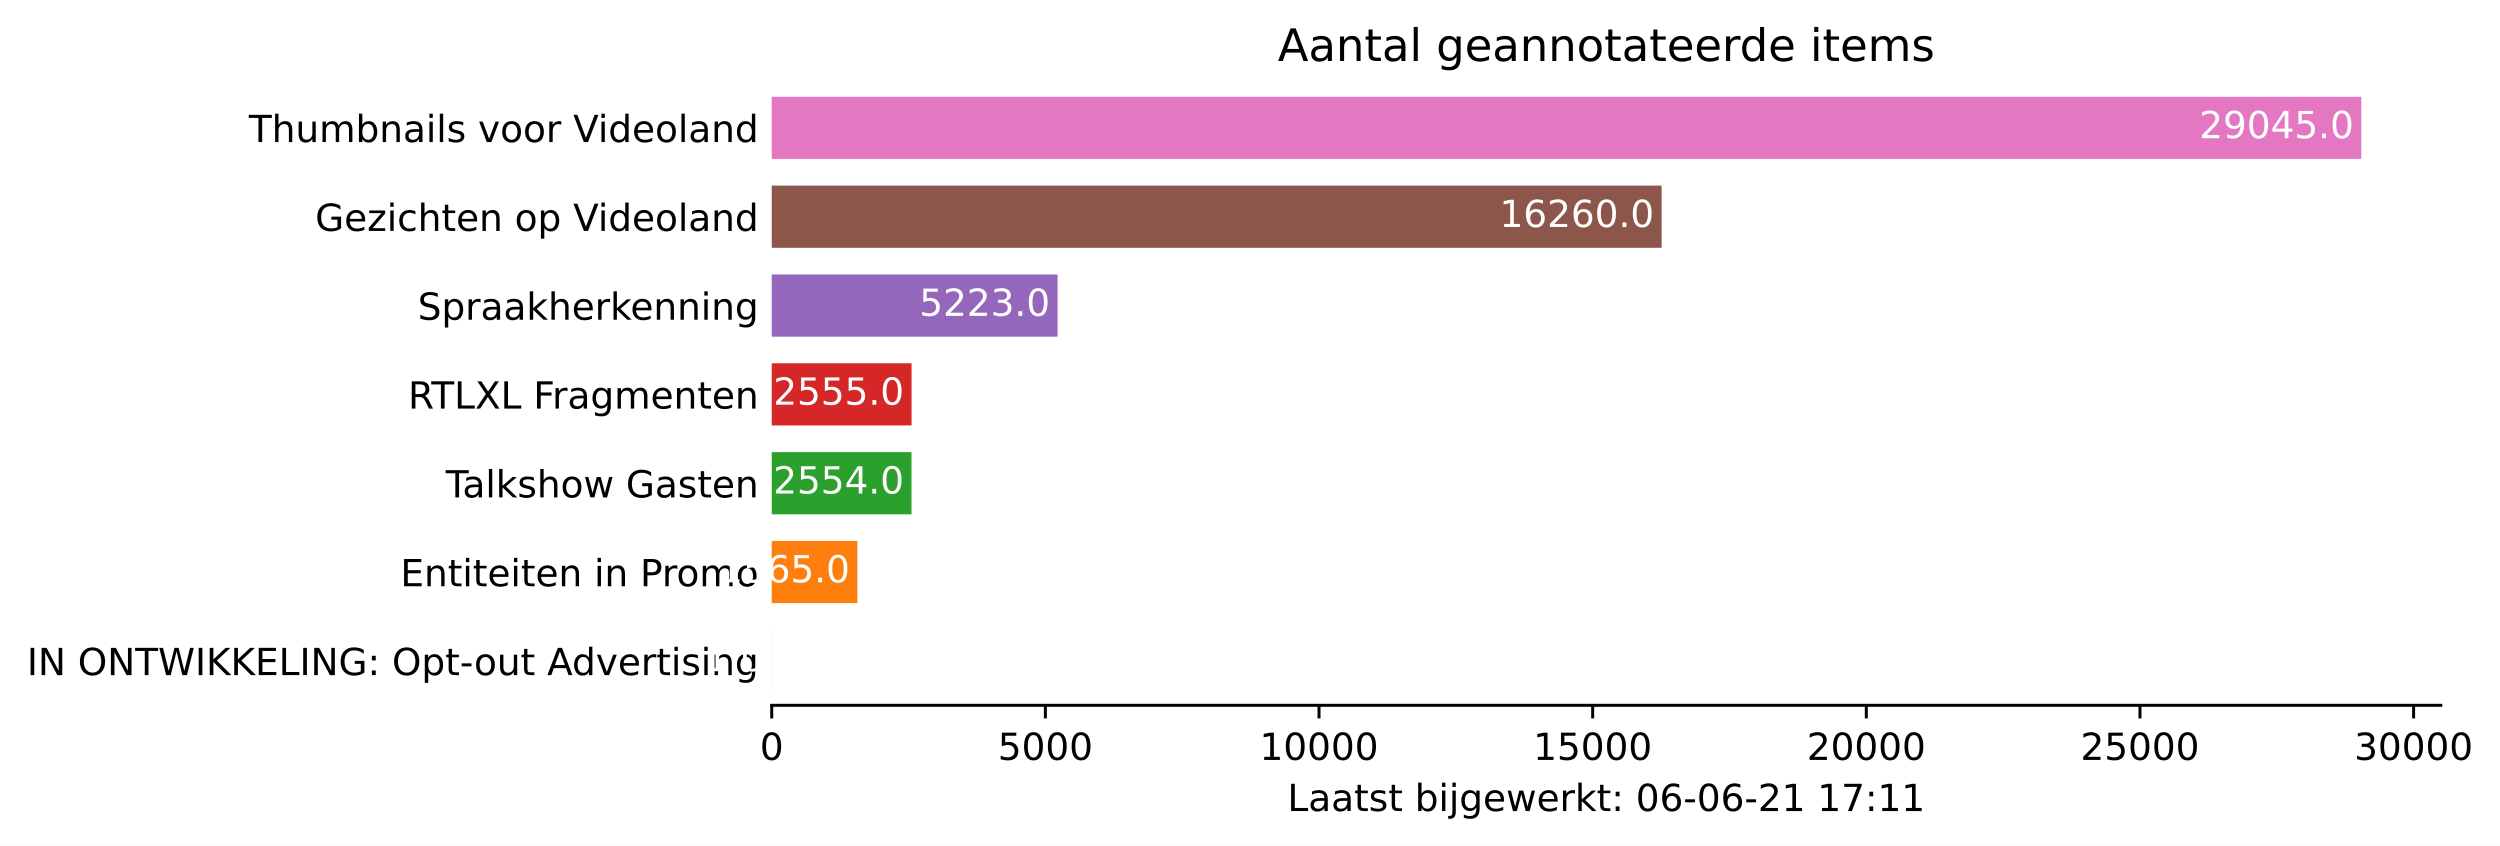
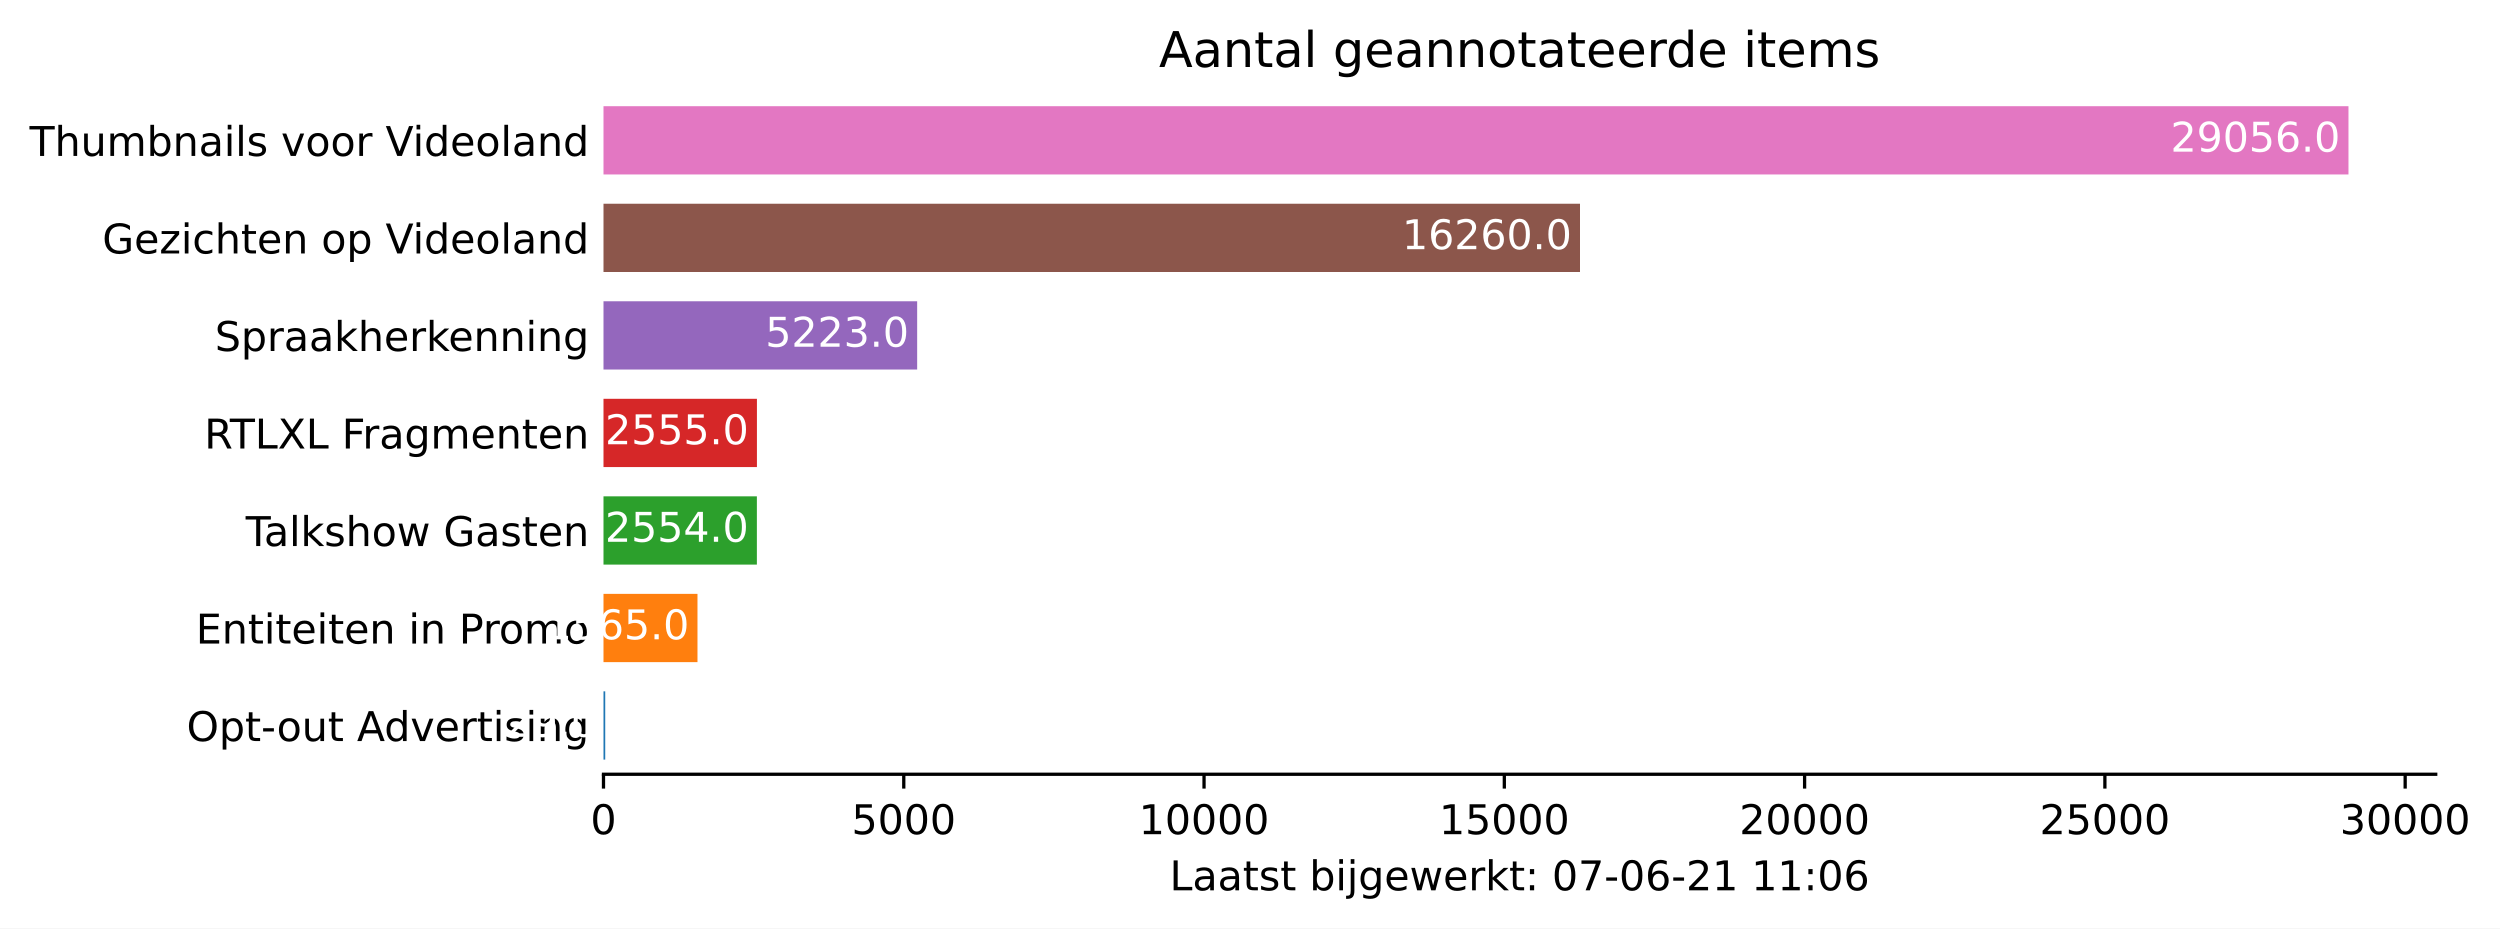
- <svg xmlns="http://www.w3.org/2000/svg" xmlns:xlink="http://www.w3.org/1999/xlink" height="226.194pt" version="1.1" viewBox="0 0 668.628 226.194" width="668.628pt">
+ <svg xmlns="http://www.w3.org/2000/svg" xmlns:xlink="http://www.w3.org/1999/xlink" height="226.194pt" version="1.1" viewBox="0 0 609.094 226.194" width="609.094pt">
  <defs>
    <style type="text/css">*{stroke-linecap:butt;stroke-linejoin:round;}</style>
  </defs>
  <g id="figure_1">
    <g id="patch_1">
-       <path d="M 0 226.194  L 668.628 226.194  L 668.628 0  L 0 0  z " style="fill:#ffffff;" />
+       <path d="M 0 226.194  L 609.094 226.194  L 609.094 0  L 0 0  z " style="fill:#ffffff;" />
    </g>
    <g id="axes_1">
      <g id="patch_2">
-         <path d="M 206.4 188.638  L 652.8 188.638  L 652.8 22.318  L 206.4 22.318  z " style="fill:#ffffff;" />
+         <path d="M 147.033 188.638  L 593.433 188.638  L 593.433 22.318  L 147.033 22.318  z " style="fill:#ffffff;" />
      </g>
      <g id="patch_3">
-         <path clip-path="url(#p4543cfe277)" d="M 206.4 185.074  L 206.415 185.074  L 206.415 168.442  L 206.4 168.442  z " style="fill:#1f77b4;" />
+         <path clip-path="url(#p9706d9faa0)" d="M 147.033 185.074  L 147.457 185.074  L 147.457 168.442  L 147.033 168.442  z " style="fill:#1f77b4;" />
      </g>
      <g id="patch_4">
-         <path clip-path="url(#p4543cfe277)" d="M 206.4 161.314  L 229.308 161.314  L 229.308 144.682  L 206.4 144.682  z " style="fill:#ff7f0e;" />
+         <path clip-path="url(#p9706d9faa0)" d="M 147.033 161.314  L 169.932 161.314  L 169.932 144.682  L 147.033 144.682  z " style="fill:#ff7f0e;" />
      </g>
      <g id="patch_5">
-         <path clip-path="url(#p4543cfe277)" d="M 206.4 137.554  L 243.784 137.554  L 243.784 120.922  L 206.4 120.922  z " style="fill:#2ca02c;" />
+         <path clip-path="url(#p9706d9faa0)" d="M 147.033 137.554  L 184.403 137.554  L 184.403 120.922  L 147.033 120.922  z " style="fill:#2ca02c;" />
      </g>
      <g id="patch_6">
-         <path clip-path="url(#p4543cfe277)" d="M 206.4 113.794  L 243.799 113.794  L 243.799 97.162  L 206.4 97.162  z " style="fill:#d62728;" />
+         <path clip-path="url(#p9706d9faa0)" d="M 147.033 113.794  L 184.417 113.794  L 184.417 97.162  L 147.033 97.162  z " style="fill:#d62728;" />
      </g>
      <g id="patch_7">
-         <path clip-path="url(#p4543cfe277)" d="M 206.4 90.034  L 282.851 90.034  L 282.851 73.402  L 206.4 73.402  z " style="fill:#9467bd;" />
+         <path clip-path="url(#p9706d9faa0)" d="M 147.033 90.034  L 223.455 90.034  L 223.455 73.402  L 147.033 73.402  z " style="fill:#9467bd;" />
      </g>
      <g id="patch_8">
-         <path clip-path="url(#p4543cfe277)" d="M 206.4 66.274  L 444.404 66.274  L 444.404 49.642  L 206.4 49.642  z " style="fill:#8c564b;" />
+         <path clip-path="url(#p9706d9faa0)" d="M 147.033 66.274  L 384.947 66.274  L 384.947 49.642  L 147.033 49.642  z " style="fill:#8c564b;" />
      </g>
      <g id="patch_9">
-         <path clip-path="url(#p4543cfe277)" d="M 206.4 42.514  L 631.543 42.514  L 631.543 25.882  L 206.4 25.882  z " style="fill:#e377c2;" />
+         <path clip-path="url(#p9706d9faa0)" d="M 147.033 42.514  L 572.176 42.514  L 572.176 25.882  L 147.033 25.882  z " style="fill:#e377c2;" />
      </g>
      <g id="matplotlib.axis_1">
        <g id="xtick_1">
          <g id="line2d_1">
            <defs>
-               <path d="M 0 0  L 0 3.5  " id="mce215f481d" style="stroke:#000000;stroke-width:0.8;" />
+               <path d="M 0 0  L 0 3.5  " id="m88184ded75" style="stroke:#000000;stroke-width:0.8;" />
            </defs>
            <g>
-               <use style="stroke:#000000;stroke-width:0.8;" x="206.4" xlink:href="#mce215f481d" y="188.638" />
+               <use style="stroke:#000000;stroke-width:0.8;" x="147.033" xlink:href="#m88184ded75" y="188.638" />
            </g>
          </g>
          <g id="text_1">
-             <g transform="translate(203.2188 203.2366)scale(0.1 -0.1)">
+             <g transform="translate(143.8516 203.2366)scale(0.1 -0.1)">
              <defs>
                <path d="M 2034 4250  Q 1547 4250 1301 3770  Q 1056 3291 1056 2328  Q 1056 1369 1301 889  Q 1547 409 2034 409  Q 2525 409 2770 889  Q 3016 1369 3016 2328  Q 3016 3291 2770 3770  Q 2525 4250 2034 4250  z M 2034 4750  Q 2819 4750 3233 4129  Q 3647 3509 3647 2328  Q 3647 1150 3233 529  Q 2819 -91 2034 -91  Q 1250 -91 836 529  Q 422 1150 422 2328  Q 422 3509 836 4129  Q 1250 4750 2034 4750  z " id="DejaVuSans-30" transform="scale(0.015625)" />
              </defs>
              <use xlink:href="#DejaVuSans-30" />
            </g>
          </g>
        </g>
        <g id="xtick_2">
          <g id="line2d_2">
            <g>
-               <use style="stroke:#000000;stroke-width:0.8;" x="279.587" xlink:href="#mce215f481d" y="188.638" />
+               <use style="stroke:#000000;stroke-width:0.8;" x="220.192" xlink:href="#m88184ded75" y="188.638" />
            </g>
          </g>
          <g id="text_2">
-             <g transform="translate(266.8619 203.2366)scale(0.1 -0.1)">
+             <g transform="translate(207.467 203.2366)scale(0.1 -0.1)">
              <defs>
                <path d="M 691 4666  L 3169 4666  L 3169 4134  L 1269 4134  L 1269 2991  Q 1406 3038 1543 3061  Q 1681 3084 1819 3084  Q 2600 3084 3056 2656  Q 3513 2228 3513 1497  Q 3513 744 3044 326  Q 2575 -91 1722 -91  Q 1428 -91 1123 -41  Q 819 9 494 109  L 494 744  Q 775 591 1075 516  Q 1375 441 1709 441  Q 2250 441 2565 725  Q 2881 1009 2881 1497  Q 2881 1984 2565 2268  Q 2250 2553 1709 2553  Q 1456 2553 1204 2497  Q 953 2441 691 2322  L 691 4666  z " id="DejaVuSans-35" transform="scale(0.015625)" />
              </defs>
              <use xlink:href="#DejaVuSans-35" />
              <use x="63.623" xlink:href="#DejaVuSans-30" />
              <use x="127.246" xlink:href="#DejaVuSans-30" />
              <use x="190.869" xlink:href="#DejaVuSans-30" />
            </g>
          </g>
        </g>
        <g id="xtick_3">
          <g id="line2d_3">
            <g>
-               <use style="stroke:#000000;stroke-width:0.8;" x="352.774" xlink:href="#mce215f481d" y="188.638" />
+               <use style="stroke:#000000;stroke-width:0.8;" x="293.351" xlink:href="#m88184ded75" y="188.638" />
            </g>
          </g>
          <g id="text_3">
-             <g transform="translate(336.8676 203.2366)scale(0.1 -0.1)">
+             <g transform="translate(277.445 203.2366)scale(0.1 -0.1)">
              <defs>
                <path d="M 794 531  L 1825 531  L 1825 4091  L 703 3866  L 703 4441  L 1819 4666  L 2450 4666  L 2450 531  L 3481 531  L 3481 0  L 794 0  L 794 531  z " id="DejaVuSans-31" transform="scale(0.015625)" />
              </defs>
              <use xlink:href="#DejaVuSans-31" />
              <use x="63.623" xlink:href="#DejaVuSans-30" />
              <use x="127.246" xlink:href="#DejaVuSans-30" />
              <use x="190.869" xlink:href="#DejaVuSans-30" />
              <use x="254.492" xlink:href="#DejaVuSans-30" />
            </g>
          </g>
        </g>
        <g id="xtick_4">
          <g id="line2d_4">
            <g>
-               <use style="stroke:#000000;stroke-width:0.8;" x="425.961" xlink:href="#mce215f481d" y="188.638" />
+               <use style="stroke:#000000;stroke-width:0.8;" x="366.51" xlink:href="#m88184ded75" y="188.638" />
            </g>
          </g>
          <g id="text_4">
-             <g transform="translate(410.0545 203.2366)scale(0.1 -0.1)">
+             <g transform="translate(350.6042 203.2366)scale(0.1 -0.1)">
              <use xlink:href="#DejaVuSans-31" />
              <use x="63.623" xlink:href="#DejaVuSans-35" />
              <use x="127.246" xlink:href="#DejaVuSans-30" />
              <use x="190.869" xlink:href="#DejaVuSans-30" />
              <use x="254.492" xlink:href="#DejaVuSans-30" />
            </g>
          </g>
        </g>
        <g id="xtick_5">
          <g id="line2d_5">
            <g>
-               <use style="stroke:#000000;stroke-width:0.8;" x="499.148" xlink:href="#mce215f481d" y="188.638" />
+               <use style="stroke:#000000;stroke-width:0.8;" x="439.67" xlink:href="#m88184ded75" y="188.638" />
            </g>
          </g>
          <g id="text_5">
-             <g transform="translate(483.2415 203.2366)scale(0.1 -0.1)">
+             <g transform="translate(423.7634 203.2366)scale(0.1 -0.1)">
              <defs>
                <path d="M 1228 531  L 3431 531  L 3431 0  L 469 0  L 469 531  Q 828 903 1448 1529  Q 2069 2156 2228 2338  Q 2531 2678 2651 2914  Q 2772 3150 2772 3378  Q 2772 3750 2511 3984  Q 2250 4219 1831 4219  Q 1534 4219 1204 4116  Q 875 4013 500 3803  L 500 4441  Q 881 4594 1212 4672  Q 1544 4750 1819 4750  Q 2544 4750 2975 4387  Q 3406 4025 3406 3419  Q 3406 3131 3298 2873  Q 3191 2616 2906 2266  Q 2828 2175 2409 1742  Q 1991 1309 1228 531  z " id="DejaVuSans-32" transform="scale(0.015625)" />
              </defs>
              <use xlink:href="#DejaVuSans-32" />
              <use x="63.623" xlink:href="#DejaVuSans-30" />
              <use x="127.246" xlink:href="#DejaVuSans-30" />
              <use x="190.869" xlink:href="#DejaVuSans-30" />
              <use x="254.492" xlink:href="#DejaVuSans-30" />
            </g>
          </g>
        </g>
        <g id="xtick_6">
          <g id="line2d_6">
            <g>
-               <use style="stroke:#000000;stroke-width:0.8;" x="572.335" xlink:href="#mce215f481d" y="188.638" />
+               <use style="stroke:#000000;stroke-width:0.8;" x="512.829" xlink:href="#m88184ded75" y="188.638" />
            </g>
          </g>
          <g id="text_6">
-             <g transform="translate(556.4284 203.2366)scale(0.1 -0.1)">
+             <g transform="translate(496.9227 203.2366)scale(0.1 -0.1)">
              <use xlink:href="#DejaVuSans-32" />
              <use x="63.623" xlink:href="#DejaVuSans-35" />
              <use x="127.246" xlink:href="#DejaVuSans-30" />
              <use x="190.869" xlink:href="#DejaVuSans-30" />
              <use x="254.492" xlink:href="#DejaVuSans-30" />
            </g>
          </g>
        </g>
        <g id="xtick_7">
          <g id="line2d_7">
            <g>
-               <use style="stroke:#000000;stroke-width:0.8;" x="645.522" xlink:href="#mce215f481d" y="188.638" />
+               <use style="stroke:#000000;stroke-width:0.8;" x="585.988" xlink:href="#m88184ded75" y="188.638" />
            </g>
          </g>
          <g id="text_7">
-             <g transform="translate(629.6153 203.2366)scale(0.1 -0.1)">
+             <g transform="translate(570.0819 203.2366)scale(0.1 -0.1)">
              <defs>
                <path d="M 2597 2516  Q 3050 2419 3304 2112  Q 3559 1806 3559 1356  Q 3559 666 3084 287  Q 2609 -91 1734 -91  Q 1441 -91 1130 -33  Q 819 25 488 141  L 488 750  Q 750 597 1062 519  Q 1375 441 1716 441  Q 2309 441 2620 675  Q 2931 909 2931 1356  Q 2931 1769 2642 2001  Q 2353 2234 1838 2234  L 1294 2234  L 1294 2753  L 1863 2753  Q 2328 2753 2575 2939  Q 2822 3125 2822 3475  Q 2822 3834 2567 4026  Q 2313 4219 1838 4219  Q 1578 4219 1281 4162  Q 984 4106 628 3988  L 628 4550  Q 988 4650 1302 4700  Q 1616 4750 1894 4750  Q 2613 4750 3031 4423  Q 3450 4097 3450 3541  Q 3450 3153 3228 2886  Q 3006 2619 2597 2516  z " id="DejaVuSans-33" transform="scale(0.015625)" />
              </defs>
              <use xlink:href="#DejaVuSans-33" />
              <use x="63.623" xlink:href="#DejaVuSans-30" />
              <use x="127.246" xlink:href="#DejaVuSans-30" />
              <use x="190.869" xlink:href="#DejaVuSans-30" />
              <use x="254.492" xlink:href="#DejaVuSans-30" />
            </g>
          </g>
        </g>
        <g id="text_8">
-           <g transform="translate(344.325 216.9147)scale(0.1 -0.1)">
+           <g transform="translate(284.9578 216.9147)scale(0.1 -0.1)">
            <defs>
              <path d="M 628 4666  L 1259 4666  L 1259 531  L 3531 531  L 3531 0  L 628 0  L 628 4666  z " id="DejaVuSans-4c" transform="scale(0.015625)" />
              <path d="M 2194 1759  Q 1497 1759 1228 1600  Q 959 1441 959 1056  Q 959 750 1161 570  Q 1363 391 1709 391  Q 2188 391 2477 730  Q 2766 1069 2766 1631  L 2766 1759  L 2194 1759  z M 3341 1997  L 3341 0  L 2766 0  L 2766 531  Q 2569 213 2275 61  Q 1981 -91 1556 -91  Q 1019 -91 701 211  Q 384 513 384 1019  Q 384 1609 779 1909  Q 1175 2209 1959 2209  L 2766 2209  L 2766 2266  Q 2766 2663 2505 2880  Q 2244 3097 1772 3097  Q 1472 3097 1187 3025  Q 903 2953 641 2809  L 641 3341  Q 956 3463 1253 3523  Q 1550 3584 1831 3584  Q 2591 3584 2966 3190  Q 3341 2797 3341 1997  z " id="DejaVuSans-61" transform="scale(0.015625)" />
              <path d="M 1172 4494  L 1172 3500  L 2356 3500  L 2356 3053  L 1172 3053  L 1172 1153  Q 1172 725 1289 603  Q 1406 481 1766 481  L 2356 481  L 2356 0  L 1766 0  Q 1100 0 847 248  Q 594 497 594 1153  L 594 3053  L 172 3053  L 172 3500  L 594 3500  L 594 4494  L 1172 4494  z " id="DejaVuSans-74" transform="scale(0.015625)" />
              <path d="M 2834 3397  L 2834 2853  Q 2591 2978 2328 3040  Q 2066 3103 1784 3103  Q 1356 3103 1142 2972  Q 928 2841 928 2578  Q 928 2378 1081 2264  Q 1234 2150 1697 2047  L 1894 2003  Q 2506 1872 2764 1633  Q 3022 1394 3022 966  Q 3022 478 2636 193  Q 2250 -91 1575 -91  Q 1294 -91 989 -36  Q 684 19 347 128  L 347 722  Q 666 556 975 473  Q 1284 391 1588 391  Q 1994 391 2212 530  Q 2431 669 2431 922  Q 2431 1156 2273 1281  Q 2116 1406 1581 1522  L 1381 1569  Q 847 1681 609 1914  Q 372 2147 372 2553  Q 372 3047 722 3315  Q 1072 3584 1716 3584  Q 2034 3584 2315 3537  Q 2597 3491 2834 3397  z " id="DejaVuSans-73" transform="scale(0.015625)" />
              <path id="DejaVuSans-20" transform="scale(0.015625)" />
              <path d="M 3116 1747  Q 3116 2381 2855 2742  Q 2594 3103 2138 3103  Q 1681 3103 1420 2742  Q 1159 2381 1159 1747  Q 1159 1113 1420 752  Q 1681 391 2138 391  Q 2594 391 2855 752  Q 3116 1113 3116 1747  z M 1159 2969  Q 1341 3281 1617 3432  Q 1894 3584 2278 3584  Q 2916 3584 3314 3078  Q 3713 2572 3713 1747  Q 3713 922 3314 415  Q 2916 -91 2278 -91  Q 1894 -91 1617 61  Q 1341 213 1159 525  L 1159 0  L 581 0  L 581 4863  L 1159 4863  L 1159 2969  z " id="DejaVuSans-62" transform="scale(0.015625)" />
              <path d="M 603 3500  L 1178 3500  L 1178 0  L 603 0  L 603 3500  z M 603 4863  L 1178 4863  L 1178 4134  L 603 4134  L 603 4863  z " id="DejaVuSans-69" transform="scale(0.015625)" />
              <path d="M 603 3500  L 1178 3500  L 1178 -63  Q 1178 -731 923 -1031  Q 669 -1331 103 -1331  L -116 -1331  L -116 -844  L 38 -844  Q 366 -844 484 -692  Q 603 -541 603 -63  L 603 3500  z M 603 4863  L 1178 4863  L 1178 4134  L 603 4134  L 603 4863  z " id="DejaVuSans-6a" transform="scale(0.015625)" />
              <path d="M 2906 1791  Q 2906 2416 2648 2759  Q 2391 3103 1925 3103  Q 1463 3103 1205 2759  Q 947 2416 947 1791  Q 947 1169 1205 825  Q 1463 481 1925 481  Q 2391 481 2648 825  Q 2906 1169 2906 1791  z M 3481 434  Q 3481 -459 3084 -895  Q 2688 -1331 1869 -1331  Q 1566 -1331 1297 -1286  Q 1028 -1241 775 -1147  L 775 -588  Q 1028 -725 1275 -790  Q 1522 -856 1778 -856  Q 2344 -856 2625 -561  Q 2906 -266 2906 331  L 2906 616  Q 2728 306 2450 153  Q 2172 0 1784 0  Q 1141 0 747 490  Q 353 981 353 1791  Q 353 2603 747 3093  Q 1141 3584 1784 3584  Q 2172 3584 2450 3431  Q 2728 3278 2906 2969  L 2906 3500  L 3481 3500  L 3481 434  z " id="DejaVuSans-67" transform="scale(0.015625)" />
              <path d="M 3597 1894  L 3597 1613  L 953 1613  Q 991 1019 1311 708  Q 1631 397 2203 397  Q 2534 397 2845 478  Q 3156 559 3463 722  L 3463 178  Q 3153 47 2828 -22  Q 2503 -91 2169 -91  Q 1331 -91 842 396  Q 353 884 353 1716  Q 353 2575 817 3079  Q 1281 3584 2069 3584  Q 2775 3584 3186 3129  Q 3597 2675 3597 1894  z M 3022 2063  Q 3016 2534 2758 2815  Q 2500 3097 2075 3097  Q 1594 3097 1305 2825  Q 1016 2553 972 2059  L 3022 2063  z " id="DejaVuSans-65" transform="scale(0.015625)" />
              <path d="M 269 3500  L 844 3500  L 1563 769  L 2278 3500  L 2956 3500  L 3675 769  L 4391 3500  L 4966 3500  L 4050 0  L 3372 0  L 2619 2869  L 1863 0  L 1184 0  L 269 3500  z " id="DejaVuSans-77" transform="scale(0.015625)" />
              <path d="M 2631 2963  Q 2534 3019 2420 3045  Q 2306 3072 2169 3072  Q 1681 3072 1420 2755  Q 1159 2438 1159 1844  L 1159 0  L 581 0  L 581 3500  L 1159 3500  L 1159 2956  Q 1341 3275 1631 3429  Q 1922 3584 2338 3584  Q 2397 3584 2469 3576  Q 2541 3569 2628 3553  L 2631 2963  z " id="DejaVuSans-72" transform="scale(0.015625)" />
              <path d="M 581 4863  L 1159 4863  L 1159 1991  L 2875 3500  L 3609 3500  L 1753 1863  L 3688 0  L 2938 0  L 1159 1709  L 1159 0  L 581 0  L 581 4863  z " id="DejaVuSans-6b" transform="scale(0.015625)" />
              <path d="M 750 794  L 1409 794  L 1409 0  L 750 0  L 750 794  z M 750 3309  L 1409 3309  L 1409 2516  L 750 2516  L 750 3309  z " id="DejaVuSans-3a" transform="scale(0.015625)" />
+               <path d="M 525 4666  L 3525 4666  L 3525 4397  L 1831 0  L 1172 0  L 2766 4134  L 525 4134  L 525 4666  z " id="DejaVuSans-37" transform="scale(0.015625)" />
+               <path d="M 313 2009  L 1997 2009  L 1997 1497  L 313 1497  L 313 2009  z " id="DejaVuSans-2d" transform="scale(0.015625)" />
              <path d="M 2113 2584  Q 1688 2584 1439 2293  Q 1191 2003 1191 1497  Q 1191 994 1439 701  Q 1688 409 2113 409  Q 2538 409 2786 701  Q 3034 994 3034 1497  Q 3034 2003 2786 2293  Q 2538 2584 2113 2584  z M 3366 4563  L 3366 3988  Q 3128 4100 2886 4159  Q 2644 4219 2406 4219  Q 1781 4219 1451 3797  Q 1122 3375 1075 2522  Q 1259 2794 1537 2939  Q 1816 3084 2150 3084  Q 2853 3084 3261 2657  Q 3669 2231 3669 1497  Q 3669 778 3244 343  Q 2819 -91 2113 -91  Q 1303 -91 875 529  Q 447 1150 447 2328  Q 447 3434 972 4092  Q 1497 4750 2381 4750  Q 2619 4750 2861 4703  Q 3103 4656 3366 4563  z " id="DejaVuSans-36" transform="scale(0.015625)" />
-               <path d="M 313 2009  L 1997 2009  L 1997 1497  L 313 1497  L 313 2009  z " id="DejaVuSans-2d" transform="scale(0.015625)" />
-               <path d="M 525 4666  L 3525 4666  L 3525 4397  L 1831 0  L 1172 0  L 2766 4134  L 525 4134  L 525 4666  z " id="DejaVuSans-37" transform="scale(0.015625)" />
            </defs>
            <use xlink:href="#DejaVuSans-4c" />
            <use x="55.713" xlink:href="#DejaVuSans-61" />
            <use x="116.992" xlink:href="#DejaVuSans-61" />
            <use x="178.271" xlink:href="#DejaVuSans-74" />
            <use x="217.48" xlink:href="#DejaVuSans-73" />
            <use x="269.58" xlink:href="#DejaVuSans-74" />
            <use x="308.789" xlink:href="#DejaVuSans-20" />
            <use x="340.576" xlink:href="#DejaVuSans-62" />
            <use x="404.053" xlink:href="#DejaVuSans-69" />
            <use x="431.836" xlink:href="#DejaVuSans-6a" />
            <use x="459.619" xlink:href="#DejaVuSans-67" />
            <use x="523.096" xlink:href="#DejaVuSans-65" />
            <use x="584.619" xlink:href="#DejaVuSans-77" />
            <use x="666.406" xlink:href="#DejaVuSans-65" />
            <use x="727.93" xlink:href="#DejaVuSans-72" />
            <use x="769.043" xlink:href="#DejaVuSans-6b" />
            <use x="826.953" xlink:href="#DejaVuSans-74" />
            <use x="866.162" xlink:href="#DejaVuSans-3a" />
            <use x="899.854" xlink:href="#DejaVuSans-20" />
            <use x="931.641" xlink:href="#DejaVuSans-30" />
-             <use x="995.264" xlink:href="#DejaVuSans-36" />
+             <use x="995.264" xlink:href="#DejaVuSans-37" />
            <use x="1058.887" xlink:href="#DejaVuSans-2d" />
            <use x="1094.971" xlink:href="#DejaVuSans-30" />
            <use x="1158.594" xlink:href="#DejaVuSans-36" />
            <use x="1222.217" xlink:href="#DejaVuSans-2d" />
            <use x="1258.301" xlink:href="#DejaVuSans-32" />
            <use x="1321.924" xlink:href="#DejaVuSans-31" />
            <use x="1385.547" xlink:href="#DejaVuSans-20" />
            <use x="1417.334" xlink:href="#DejaVuSans-31" />
-             <use x="1480.957" xlink:href="#DejaVuSans-37" />
+             <use x="1480.957" xlink:href="#DejaVuSans-31" />
            <use x="1544.58" xlink:href="#DejaVuSans-3a" />
-             <use x="1578.271" xlink:href="#DejaVuSans-31" />
-             <use x="1641.895" xlink:href="#DejaVuSans-31" />
+             <use x="1578.271" xlink:href="#DejaVuSans-30" />
+             <use x="1641.895" xlink:href="#DejaVuSans-36" />
          </g>
        </g>
      </g>
      <g id="matplotlib.axis_2">
        <g id="ytick_1">
          <g id="line2d_8" />
          <g id="text_9">
-             <g transform="translate(7.2 180.5573)scale(0.1 -0.1)">
-               <defs>
-                 <path d="M 628 4666  L 1259 4666  L 1259 0  L 628 0  L 628 4666  z " id="DejaVuSans-49" transform="scale(0.015625)" />
-                 <path d="M 628 4666  L 1478 4666  L 3547 763  L 3547 4666  L 4159 4666  L 4159 0  L 3309 0  L 1241 3903  L 1241 0  L 628 0  L 628 4666  z " id="DejaVuSans-4e" transform="scale(0.015625)" />
+             <g transform="translate(45.47344 180.5573)scale(0.1 -0.1)">
+               <defs>
                <path d="M 2522 4238  Q 1834 4238 1429 3725  Q 1025 3213 1025 2328  Q 1025 1447 1429 934  Q 1834 422 2522 422  Q 3209 422 3611 934  Q 4013 1447 4013 2328  Q 4013 3213 3611 3725  Q 3209 4238 2522 4238  z M 2522 4750  Q 3503 4750 4090 4092  Q 4678 3434 4678 2328  Q 4678 1225 4090 567  Q 3503 -91 2522 -91  Q 1538 -91 948 565  Q 359 1222 359 2328  Q 359 3434 948 4092  Q 1538 4750 2522 4750  z " id="DejaVuSans-4f" transform="scale(0.015625)" />
-                 <path d="M -19 4666  L 3928 4666  L 3928 4134  L 2272 4134  L 2272 0  L 1638 0  L 1638 4134  L -19 4134  L -19 4666  z " id="DejaVuSans-54" transform="scale(0.015625)" />
-                 <path d="M 213 4666  L 850 4666  L 1831 722  L 2809 4666  L 3519 4666  L 4500 722  L 5478 4666  L 6119 4666  L 4947 0  L 4153 0  L 3169 4050  L 2175 0  L 1381 0  L 213 4666  z " id="DejaVuSans-57" transform="scale(0.015625)" />
-                 <path d="M 628 4666  L 1259 4666  L 1259 2694  L 3353 4666  L 4166 4666  L 1850 2491  L 4331 0  L 3500 0  L 1259 2247  L 1259 0  L 628 0  L 628 4666  z " id="DejaVuSans-4b" transform="scale(0.015625)" />
-                 <path d="M 628 4666  L 3578 4666  L 3578 4134  L 1259 4134  L 1259 2753  L 3481 2753  L 3481 2222  L 1259 2222  L 1259 531  L 3634 531  L 3634 0  L 628 0  L 628 4666  z " id="DejaVuSans-45" transform="scale(0.015625)" />
-                 <path d="M 3809 666  L 3809 1919  L 2778 1919  L 2778 2438  L 4434 2438  L 4434 434  Q 4069 175 3628 42  Q 3188 -91 2688 -91  Q 1594 -91 976 548  Q 359 1188 359 2328  Q 359 3472 976 4111  Q 1594 4750 2688 4750  Q 3144 4750 3555 4637  Q 3966 4525 4313 4306  L 4313 3634  Q 3963 3931 3569 4081  Q 3175 4231 2741 4231  Q 1884 4231 1454 3753  Q 1025 3275 1025 2328  Q 1025 1384 1454 906  Q 1884 428 2741 428  Q 3075 428 3337 486  Q 3600 544 3809 666  z " id="DejaVuSans-47" transform="scale(0.015625)" />
                <path d="M 1159 525  L 1159 -1331  L 581 -1331  L 581 3500  L 1159 3500  L 1159 2969  Q 1341 3281 1617 3432  Q 1894 3584 2278 3584  Q 2916 3584 3314 3078  Q 3713 2572 3713 1747  Q 3713 922 3314 415  Q 2916 -91 2278 -91  Q 1894 -91 1617 61  Q 1341 213 1159 525  z M 3116 1747  Q 3116 2381 2855 2742  Q 2594 3103 2138 3103  Q 1681 3103 1420 2742  Q 1159 2381 1159 1747  Q 1159 1113 1420 752  Q 1681 391 2138 391  Q 2594 391 2855 752  Q 3116 1113 3116 1747  z " id="DejaVuSans-70" transform="scale(0.015625)" />
                <path d="M 1959 3097  Q 1497 3097 1228 2736  Q 959 2375 959 1747  Q 959 1119 1226 758  Q 1494 397 1959 397  Q 2419 397 2687 759  Q 2956 1122 2956 1747  Q 2956 2369 2687 2733  Q 2419 3097 1959 3097  z M 1959 3584  Q 2709 3584 3137 3096  Q 3566 2609 3566 1747  Q 3566 888 3137 398  Q 2709 -91 1959 -91  Q 1206 -91 779 398  Q 353 888 353 1747  Q 353 2609 779 3096  Q 1206 3584 1959 3584  z " id="DejaVuSans-6f" transform="scale(0.015625)" />
                <path d="M 544 1381  L 544 3500  L 1119 3500  L 1119 1403  Q 1119 906 1312 657  Q 1506 409 1894 409  Q 2359 409 2629 706  Q 2900 1003 2900 1516  L 2900 3500  L 3475 3500  L 3475 0  L 2900 0  L 2900 538  Q 2691 219 2414 64  Q 2138 -91 1772 -91  Q 1169 -91 856 284  Q 544 659 544 1381  z M 1991 3584  L 1991 3584  z " id="DejaVuSans-75" transform="scale(0.015625)" />
                <path d="M 2188 4044  L 1331 1722  L 3047 1722  L 2188 4044  z M 1831 4666  L 2547 4666  L 4325 0  L 3669 0  L 3244 1197  L 1141 1197  L 716 0  L 50 0  L 1831 4666  z " id="DejaVuSans-41" transform="scale(0.015625)" />
                <path d="M 2906 2969  L 2906 4863  L 3481 4863  L 3481 0  L 2906 0  L 2906 525  Q 2725 213 2448 61  Q 2172 -91 1784 -91  Q 1150 -91 751 415  Q 353 922 353 1747  Q 353 2572 751 3078  Q 1150 3584 1784 3584  Q 2172 3584 2448 3432  Q 2725 3281 2906 2969  z M 947 1747  Q 947 1113 1208 752  Q 1469 391 1925 391  Q 2381 391 2643 752  Q 2906 1113 2906 1747  Q 2906 2381 2643 2742  Q 2381 3103 1925 3103  Q 1469 3103 1208 2742  Q 947 2381 947 1747  z " id="DejaVuSans-64" transform="scale(0.015625)" />
                <path d="M 191 3500  L 800 3500  L 1894 563  L 2988 3500  L 3597 3500  L 2284 0  L 1503 0  L 191 3500  z " id="DejaVuSans-76" transform="scale(0.015625)" />
                <path d="M 3513 2113  L 3513 0  L 2938 0  L 2938 2094  Q 2938 2591 2744 2837  Q 2550 3084 2163 3084  Q 1697 3084 1428 2787  Q 1159 2491 1159 1978  L 1159 0  L 581 0  L 581 3500  L 1159 3500  L 1159 2956  Q 1366 3272 1645 3428  Q 1925 3584 2291 3584  Q 2894 3584 3203 3211  Q 3513 2838 3513 2113  z " id="DejaVuSans-6e" transform="scale(0.015625)" />
              </defs>
-               <use xlink:href="#DejaVuSans-49" />
-               <use x="29.492" xlink:href="#DejaVuSans-4e" />
-               <use x="104.297" xlink:href="#DejaVuSans-20" />
-               <use x="136.084" xlink:href="#DejaVuSans-4f" />
-               <use x="214.795" xlink:href="#DejaVuSans-4e" />
-               <use x="289.6" xlink:href="#DejaVuSans-54" />
-               <use x="350.684" xlink:href="#DejaVuSans-57" />
-               <use x="449.561" xlink:href="#DejaVuSans-49" />
-               <use x="479.053" xlink:href="#DejaVuSans-4b" />
-               <use x="544.629" xlink:href="#DejaVuSans-4b" />
-               <use x="610.205" xlink:href="#DejaVuSans-45" />
-               <use x="673.389" xlink:href="#DejaVuSans-4c" />
-               <use x="729.102" xlink:href="#DejaVuSans-49" />
-               <use x="758.594" xlink:href="#DejaVuSans-4e" />
-               <use x="833.398" xlink:href="#DejaVuSans-47" />
-               <use x="910.889" xlink:href="#DejaVuSans-3a" />
-               <use x="944.58" xlink:href="#DejaVuSans-20" />
-               <use x="976.367" xlink:href="#DejaVuSans-4f" />
-               <use x="1055.078" xlink:href="#DejaVuSans-70" />
-               <use x="1118.555" xlink:href="#DejaVuSans-74" />
-               <use x="1157.764" xlink:href="#DejaVuSans-2d" />
-               <use x="1195.723" xlink:href="#DejaVuSans-6f" />
-               <use x="1256.904" xlink:href="#DejaVuSans-75" />
-               <use x="1320.283" xlink:href="#DejaVuSans-74" />
-               <use x="1359.492" xlink:href="#DejaVuSans-20" />
-               <use x="1391.279" xlink:href="#DejaVuSans-41" />
-               <use x="1457.938" xlink:href="#DejaVuSans-64" />
-               <use x="1521.414" xlink:href="#DejaVuSans-76" />
-               <use x="1580.594" xlink:href="#DejaVuSans-65" />
-               <use x="1642.117" xlink:href="#DejaVuSans-72" />
-               <use x="1683.23" xlink:href="#DejaVuSans-74" />
-               <use x="1722.439" xlink:href="#DejaVuSans-69" />
-               <use x="1750.223" xlink:href="#DejaVuSans-73" />
-               <use x="1802.322" xlink:href="#DejaVuSans-69" />
-               <use x="1830.105" xlink:href="#DejaVuSans-6e" />
-               <use x="1893.484" xlink:href="#DejaVuSans-67" />
+               <use xlink:href="#DejaVuSans-4f" />
+               <use x="78.711" xlink:href="#DejaVuSans-70" />
+               <use x="142.188" xlink:href="#DejaVuSans-74" />
+               <use x="181.396" xlink:href="#DejaVuSans-2d" />
+               <use x="219.355" xlink:href="#DejaVuSans-6f" />
+               <use x="280.537" xlink:href="#DejaVuSans-75" />
+               <use x="343.916" xlink:href="#DejaVuSans-74" />
+               <use x="383.125" xlink:href="#DejaVuSans-20" />
+               <use x="414.912" xlink:href="#DejaVuSans-41" />
+               <use x="481.57" xlink:href="#DejaVuSans-64" />
+               <use x="545.047" xlink:href="#DejaVuSans-76" />
+               <use x="604.227" xlink:href="#DejaVuSans-65" />
+               <use x="665.75" xlink:href="#DejaVuSans-72" />
+               <use x="706.863" xlink:href="#DejaVuSans-74" />
+               <use x="746.072" xlink:href="#DejaVuSans-69" />
+               <use x="773.855" xlink:href="#DejaVuSans-73" />
+               <use x="825.955" xlink:href="#DejaVuSans-69" />
+               <use x="853.738" xlink:href="#DejaVuSans-6e" />
+               <use x="917.117" xlink:href="#DejaVuSans-67" />
            </g>
          </g>
        </g>
        <g id="ytick_2">
          <g id="line2d_9" />
          <g id="text_10">
-             <g transform="translate(107.0922 156.7973)scale(0.1 -0.1)">
-               <defs>
+             <g transform="translate(47.725 156.7973)scale(0.1 -0.1)">
+               <defs>
+                 <path d="M 628 4666  L 3578 4666  L 3578 4134  L 1259 4134  L 1259 2753  L 3481 2753  L 3481 2222  L 1259 2222  L 1259 531  L 3634 531  L 3634 0  L 628 0  L 628 4666  z " id="DejaVuSans-45" transform="scale(0.015625)" />
                <path d="M 1259 4147  L 1259 2394  L 2053 2394  Q 2494 2394 2734 2622  Q 2975 2850 2975 3272  Q 2975 3691 2734 3919  Q 2494 4147 2053 4147  L 1259 4147  z M 628 4666  L 2053 4666  Q 2838 4666 3239 4311  Q 3641 3956 3641 3272  Q 3641 2581 3239 2228  Q 2838 1875 2053 1875  L 1259 1875  L 1259 0  L 628 0  L 628 4666  z " id="DejaVuSans-50" transform="scale(0.015625)" />
                <path d="M 3328 2828  Q 3544 3216 3844 3400  Q 4144 3584 4550 3584  Q 5097 3584 5394 3201  Q 5691 2819 5691 2113  L 5691 0  L 5113 0  L 5113 2094  Q 5113 2597 4934 2840  Q 4756 3084 4391 3084  Q 3944 3084 3684 2787  Q 3425 2491 3425 1978  L 3425 0  L 2847 0  L 2847 2094  Q 2847 2600 2669 2842  Q 2491 3084 2119 3084  Q 1678 3084 1418 2786  Q 1159 2488 1159 1978  L 1159 0  L 581 0  L 581 3500  L 1159 3500  L 1159 2956  Q 1356 3278 1631 3431  Q 1906 3584 2284 3584  Q 2666 3584 2933 3390  Q 3200 3197 3328 2828  z " id="DejaVuSans-6d" transform="scale(0.015625)" />
              </defs>
              <use xlink:href="#DejaVuSans-45" />
              <use x="63.184" xlink:href="#DejaVuSans-6e" />
              <use x="126.562" xlink:href="#DejaVuSans-74" />
              <use x="165.771" xlink:href="#DejaVuSans-69" />
              <use x="193.555" xlink:href="#DejaVuSans-74" />
              <use x="232.764" xlink:href="#DejaVuSans-65" />
              <use x="294.287" xlink:href="#DejaVuSans-69" />
              <use x="322.07" xlink:href="#DejaVuSans-74" />
              <use x="361.279" xlink:href="#DejaVuSans-65" />
              <use x="422.803" xlink:href="#DejaVuSans-6e" />
              <use x="486.182" xlink:href="#DejaVuSans-20" />
              <use x="517.969" xlink:href="#DejaVuSans-69" />
              <use x="545.752" xlink:href="#DejaVuSans-6e" />
              <use x="609.131" xlink:href="#DejaVuSans-20" />
              <use x="640.918" xlink:href="#DejaVuSans-50" />
              <use x="699.471" xlink:href="#DejaVuSans-72" />
              <use x="738.334" xlink:href="#DejaVuSans-6f" />
              <use x="799.516" xlink:href="#DejaVuSans-6d" />
              <use x="896.928" xlink:href="#DejaVuSans-6f" />
            </g>
          </g>
        </g>
        <g id="ytick_3">
          <g id="line2d_10" />
          <g id="text_11">
-             <g transform="translate(119.2266 133.0373)scale(0.1 -0.1)">
-               <defs>
+             <g transform="translate(59.85938 133.0373)scale(0.1 -0.1)">
+               <defs>
+                 <path d="M -19 4666  L 3928 4666  L 3928 4134  L 2272 4134  L 2272 0  L 1638 0  L 1638 4134  L -19 4134  L -19 4666  z " id="DejaVuSans-54" transform="scale(0.015625)" />
                <path d="M 603 4863  L 1178 4863  L 1178 0  L 603 0  L 603 4863  z " id="DejaVuSans-6c" transform="scale(0.015625)" />
                <path d="M 3513 2113  L 3513 0  L 2938 0  L 2938 2094  Q 2938 2591 2744 2837  Q 2550 3084 2163 3084  Q 1697 3084 1428 2787  Q 1159 2491 1159 1978  L 1159 0  L 581 0  L 581 4863  L 1159 4863  L 1159 2956  Q 1366 3272 1645 3428  Q 1925 3584 2291 3584  Q 2894 3584 3203 3211  Q 3513 2838 3513 2113  z " id="DejaVuSans-68" transform="scale(0.015625)" />
+                 <path d="M 3809 666  L 3809 1919  L 2778 1919  L 2778 2438  L 4434 2438  L 4434 434  Q 4069 175 3628 42  Q 3188 -91 2688 -91  Q 1594 -91 976 548  Q 359 1188 359 2328  Q 359 3472 976 4111  Q 1594 4750 2688 4750  Q 3144 4750 3555 4637  Q 3966 4525 4313 4306  L 4313 3634  Q 3963 3931 3569 4081  Q 3175 4231 2741 4231  Q 1884 4231 1454 3753  Q 1025 3275 1025 2328  Q 1025 1384 1454 906  Q 1884 428 2741 428  Q 3075 428 3337 486  Q 3600 544 3809 666  z " id="DejaVuSans-47" transform="scale(0.015625)" />
              </defs>
              <use xlink:href="#DejaVuSans-54" />
              <use x="44.584" xlink:href="#DejaVuSans-61" />
              <use x="105.863" xlink:href="#DejaVuSans-6c" />
              <use x="133.646" xlink:href="#DejaVuSans-6b" />
              <use x="191.557" xlink:href="#DejaVuSans-73" />
              <use x="243.656" xlink:href="#DejaVuSans-68" />
              <use x="307.035" xlink:href="#DejaVuSans-6f" />
              <use x="368.217" xlink:href="#DejaVuSans-77" />
              <use x="450.004" xlink:href="#DejaVuSans-20" />
              <use x="481.791" xlink:href="#DejaVuSans-47" />
              <use x="559.281" xlink:href="#DejaVuSans-61" />
              <use x="620.561" xlink:href="#DejaVuSans-73" />
              <use x="672.66" xlink:href="#DejaVuSans-74" />
              <use x="711.869" xlink:href="#DejaVuSans-65" />
              <use x="773.393" xlink:href="#DejaVuSans-6e" />
            </g>
          </g>
        </g>
        <g id="ytick_4">
          <g id="line2d_11" />
          <g id="text_12">
-             <g transform="translate(109.1406 109.2773)scale(0.1 -0.1)">
+             <g transform="translate(49.77344 109.2773)scale(0.1 -0.1)">
              <defs>
                <path d="M 2841 2188  Q 3044 2119 3236 1894  Q 3428 1669 3622 1275  L 4263 0  L 3584 0  L 2988 1197  Q 2756 1666 2539 1819  Q 2322 1972 1947 1972  L 1259 1972  L 1259 0  L 628 0  L 628 4666  L 2053 4666  Q 2853 4666 3247 4331  Q 3641 3997 3641 3322  Q 3641 2881 3436 2590  Q 3231 2300 2841 2188  z M 1259 4147  L 1259 2491  L 2053 2491  Q 2509 2491 2742 2702  Q 2975 2913 2975 3322  Q 2975 3731 2742 3939  Q 2509 4147 2053 4147  L 1259 4147  z " id="DejaVuSans-52" transform="scale(0.015625)" />
                <path d="M 403 4666  L 1081 4666  L 2241 2931  L 3406 4666  L 4084 4666  L 2584 2425  L 4184 0  L 3506 0  L 2194 1984  L 872 0  L 191 0  L 1856 2491  L 403 4666  z " id="DejaVuSans-58" transform="scale(0.015625)" />
                <path d="M 628 4666  L 3309 4666  L 3309 4134  L 1259 4134  L 1259 2759  L 3109 2759  L 3109 2228  L 1259 2228  L 1259 0  L 628 0  L 628 4666  z " id="DejaVuSans-46" transform="scale(0.015625)" />
              </defs>
              <use xlink:href="#DejaVuSans-52" />
              <use x="62.232" xlink:href="#DejaVuSans-54" />
              <use x="123.316" xlink:href="#DejaVuSans-4c" />
              <use x="179.029" xlink:href="#DejaVuSans-58" />
              <use x="247.535" xlink:href="#DejaVuSans-4c" />
              <use x="303.248" xlink:href="#DejaVuSans-20" />
              <use x="335.035" xlink:href="#DejaVuSans-46" />
              <use x="385.305" xlink:href="#DejaVuSans-72" />
              <use x="426.418" xlink:href="#DejaVuSans-61" />
              <use x="487.697" xlink:href="#DejaVuSans-67" />
              <use x="551.174" xlink:href="#DejaVuSans-6d" />
              <use x="648.586" xlink:href="#DejaVuSans-65" />
              <use x="710.109" xlink:href="#DejaVuSans-6e" />
              <use x="773.488" xlink:href="#DejaVuSans-74" />
              <use x="812.697" xlink:href="#DejaVuSans-65" />
              <use x="874.221" xlink:href="#DejaVuSans-6e" />
            </g>
          </g>
        </g>
        <g id="ytick_5">
          <g id="line2d_12" />
          <g id="text_13">
-             <g transform="translate(111.7234 85.51734)scale(0.1 -0.1)">
+             <g transform="translate(52.35625 85.51734)scale(0.1 -0.1)">
              <defs>
                <path d="M 3425 4513  L 3425 3897  Q 3066 4069 2747 4153  Q 2428 4238 2131 4238  Q 1616 4238 1336 4038  Q 1056 3838 1056 3469  Q 1056 3159 1242 3001  Q 1428 2844 1947 2747  L 2328 2669  Q 3034 2534 3370 2195  Q 3706 1856 3706 1288  Q 3706 609 3251 259  Q 2797 -91 1919 -91  Q 1588 -91 1214 -16  Q 841 59 441 206  L 441 856  Q 825 641 1194 531  Q 1563 422 1919 422  Q 2459 422 2753 634  Q 3047 847 3047 1241  Q 3047 1584 2836 1778  Q 2625 1972 2144 2069  L 1759 2144  Q 1053 2284 737 2584  Q 422 2884 422 3419  Q 422 4038 858 4394  Q 1294 4750 2059 4750  Q 2388 4750 2728 4690  Q 3069 4631 3425 4513  z " id="DejaVuSans-53" transform="scale(0.015625)" />
              </defs>
              <use xlink:href="#DejaVuSans-53" />
              <use x="63.477" xlink:href="#DejaVuSans-70" />
              <use x="126.953" xlink:href="#DejaVuSans-72" />
              <use x="168.066" xlink:href="#DejaVuSans-61" />
              <use x="229.346" xlink:href="#DejaVuSans-61" />
              <use x="290.625" xlink:href="#DejaVuSans-6b" />
              <use x="348.535" xlink:href="#DejaVuSans-68" />
              <use x="411.914" xlink:href="#DejaVuSans-65" />
              <use x="473.438" xlink:href="#DejaVuSans-72" />
              <use x="514.551" xlink:href="#DejaVuSans-6b" />
              <use x="568.836" xlink:href="#DejaVuSans-65" />
              <use x="630.359" xlink:href="#DejaVuSans-6e" />
              <use x="693.738" xlink:href="#DejaVuSans-6e" />
              <use x="757.117" xlink:href="#DejaVuSans-69" />
              <use x="784.9" xlink:href="#DejaVuSans-6e" />
              <use x="848.279" xlink:href="#DejaVuSans-67" />
            </g>
          </g>
        </g>
        <g id="ytick_6">
          <g id="line2d_13" />
          <g id="text_14">
-             <g transform="translate(84.29531 61.75734)scale(0.1 -0.1)">
+             <g transform="translate(24.92813 61.75734)scale(0.1 -0.1)">
              <defs>
                <path d="M 353 3500  L 3084 3500  L 3084 2975  L 922 459  L 3084 459  L 3084 0  L 275 0  L 275 525  L 2438 3041  L 353 3041  L 353 3500  z " id="DejaVuSans-7a" transform="scale(0.015625)" />
                <path d="M 3122 3366  L 3122 2828  Q 2878 2963 2633 3030  Q 2388 3097 2138 3097  Q 1578 3097 1268 2742  Q 959 2388 959 1747  Q 959 1106 1268 751  Q 1578 397 2138 397  Q 2388 397 2633 464  Q 2878 531 3122 666  L 3122 134  Q 2881 22 2623 -34  Q 2366 -91 2075 -91  Q 1284 -91 818 406  Q 353 903 353 1747  Q 353 2603 823 3093  Q 1294 3584 2113 3584  Q 2378 3584 2631 3529  Q 2884 3475 3122 3366  z " id="DejaVuSans-63" transform="scale(0.015625)" />
                <path d="M 1831 0  L 50 4666  L 709 4666  L 2188 738  L 3669 4666  L 4325 4666  L 2547 0  L 1831 0  z " id="DejaVuSans-56" transform="scale(0.015625)" />
              </defs>
              <use xlink:href="#DejaVuSans-47" />
              <use x="77.49" xlink:href="#DejaVuSans-65" />
              <use x="139.014" xlink:href="#DejaVuSans-7a" />
              <use x="191.504" xlink:href="#DejaVuSans-69" />
              <use x="219.287" xlink:href="#DejaVuSans-63" />
              <use x="274.268" xlink:href="#DejaVuSans-68" />
              <use x="337.646" xlink:href="#DejaVuSans-74" />
              <use x="376.855" xlink:href="#DejaVuSans-65" />
              <use x="438.379" xlink:href="#DejaVuSans-6e" />
              <use x="501.758" xlink:href="#DejaVuSans-20" />
              <use x="533.545" xlink:href="#DejaVuSans-6f" />
              <use x="594.727" xlink:href="#DejaVuSans-70" />
              <use x="658.203" xlink:href="#DejaVuSans-20" />
              <use x="689.99" xlink:href="#DejaVuSans-56" />
              <use x="756.148" xlink:href="#DejaVuSans-69" />
              <use x="783.932" xlink:href="#DejaVuSans-64" />
              <use x="847.408" xlink:href="#DejaVuSans-65" />
              <use x="908.932" xlink:href="#DejaVuSans-6f" />
              <use x="970.113" xlink:href="#DejaVuSans-6c" />
              <use x="997.896" xlink:href="#DejaVuSans-61" />
              <use x="1059.176" xlink:href="#DejaVuSans-6e" />
              <use x="1122.555" xlink:href="#DejaVuSans-64" />
            </g>
          </g>
        </g>
        <g id="ytick_7">
          <g id="line2d_14" />
          <g id="text_15">
-             <g transform="translate(66.56719 37.99734)scale(0.1 -0.1)">
+             <g transform="translate(7.2 37.99734)scale(0.1 -0.1)">
              <use xlink:href="#DejaVuSans-54" />
              <use x="61.084" xlink:href="#DejaVuSans-68" />
              <use x="124.463" xlink:href="#DejaVuSans-75" />
              <use x="187.842" xlink:href="#DejaVuSans-6d" />
              <use x="285.254" xlink:href="#DejaVuSans-62" />
              <use x="348.73" xlink:href="#DejaVuSans-6e" />
              <use x="412.109" xlink:href="#DejaVuSans-61" />
              <use x="473.389" xlink:href="#DejaVuSans-69" />
              <use x="501.172" xlink:href="#DejaVuSans-6c" />
              <use x="528.955" xlink:href="#DejaVuSans-73" />
              <use x="581.055" xlink:href="#DejaVuSans-20" />
              <use x="612.842" xlink:href="#DejaVuSans-76" />
              <use x="672.021" xlink:href="#DejaVuSans-6f" />
              <use x="733.203" xlink:href="#DejaVuSans-6f" />
              <use x="794.385" xlink:href="#DejaVuSans-72" />
              <use x="835.498" xlink:href="#DejaVuSans-20" />
              <use x="867.285" xlink:href="#DejaVuSans-56" />
              <use x="933.443" xlink:href="#DejaVuSans-69" />
              <use x="961.227" xlink:href="#DejaVuSans-64" />
              <use x="1024.703" xlink:href="#DejaVuSans-65" />
              <use x="1086.227" xlink:href="#DejaVuSans-6f" />
              <use x="1147.408" xlink:href="#DejaVuSans-6c" />
              <use x="1175.191" xlink:href="#DejaVuSans-61" />
              <use x="1236.471" xlink:href="#DejaVuSans-6e" />
              <use x="1299.85" xlink:href="#DejaVuSans-64" />
            </g>
          </g>
        </g>
      </g>
      <g id="patch_10">
-         <path d="M 206.4 188.638  L 652.8 188.638  " style="fill:none;stroke:#000000;stroke-linecap:square;stroke-linejoin:miter;stroke-width:0.8;" />
+         <path d="M 147.033 188.638  L 593.433 188.638  " style="fill:none;stroke:#000000;stroke-linecap:square;stroke-linejoin:miter;stroke-width:0.8;" />
      </g>
      <g id="text_16">
-         <g style="fill:#ffffff;" transform="translate(188.5115 179.5175)scale(0.1 -0.1)">
+         <g style="fill:#ffffff;" transform="translate(123.1915 179.5175)scale(0.1 -0.1)">
          <defs>
+             <path d="M 703 97  L 703 672  Q 941 559 1184 500  Q 1428 441 1663 441  Q 2288 441 2617 861  Q 2947 1281 2994 2138  Q 2813 1869 2534 1725  Q 2256 1581 1919 1581  Q 1219 1581 811 2004  Q 403 2428 403 3163  Q 403 3881 828 4315  Q 1253 4750 1959 4750  Q 2769 4750 3195 4129  Q 3622 3509 3622 2328  Q 3622 1225 3098 567  Q 2575 -91 1691 -91  Q 1453 -91 1209 -44  Q 966 3 703 97  z M 1959 2075  Q 2384 2075 2632 2365  Q 2881 2656 2881 3163  Q 2881 3666 2632 3958  Q 2384 4250 1959 4250  Q 1534 4250 1286 3958  Q 1038 3666 1038 3163  Q 1038 2656 1286 2365  Q 1534 2075 1959 2075  z " id="DejaVuSans-39" transform="scale(0.015625)" />
            <path d="M 684 794  L 1344 794  L 1344 0  L 684 0  L 684 794  z " id="DejaVuSans-2e" transform="scale(0.015625)" />
          </defs>
-           <use xlink:href="#DejaVuSans-31" />
-           <use x="63.623" xlink:href="#DejaVuSans-2e" />
-           <use x="95.41" xlink:href="#DejaVuSans-30" />
+           <use xlink:href="#DejaVuSans-32" />
+           <use x="63.623" xlink:href="#DejaVuSans-39" />
+           <use x="127.246" xlink:href="#DejaVuSans-2e" />
+           <use x="159.033" xlink:href="#DejaVuSans-30" />
        </g>
      </g>
      <g id="text_17">
-         <g style="fill:#ffffff;" transform="translate(192.3169 155.7575)scale(0.1 -0.1)">
+         <g style="fill:#ffffff;" transform="translate(132.941 155.7575)scale(0.1 -0.1)">
          <use xlink:href="#DejaVuSans-31" />
          <use x="63.623" xlink:href="#DejaVuSans-35" />
          <use x="127.246" xlink:href="#DejaVuSans-36" />
          <use x="190.869" xlink:href="#DejaVuSans-35" />
          <use x="254.492" xlink:href="#DejaVuSans-2e" />
          <use x="286.279" xlink:href="#DejaVuSans-30" />
        </g>
      </g>
      <g id="text_18">
-         <g style="fill:#ffffff;" transform="translate(206.7933 131.9975)scale(0.1 -0.1)">
+         <g style="fill:#ffffff;" transform="translate(147.4119 131.9975)scale(0.1 -0.1)">
          <defs>
            <path d="M 2419 4116  L 825 1625  L 2419 1625  L 2419 4116  z M 2253 4666  L 3047 4666  L 3047 1625  L 3713 1625  L 3713 1100  L 3047 1100  L 3047 0  L 2419 0  L 2419 1100  L 313 1100  L 313 1709  L 2253 4666  z " id="DejaVuSans-34" transform="scale(0.015625)" />
          </defs>
          <use xlink:href="#DejaVuSans-32" />
          <use x="63.623" xlink:href="#DejaVuSans-35" />
          <use x="127.246" xlink:href="#DejaVuSans-35" />
          <use x="190.869" xlink:href="#DejaVuSans-34" />
          <use x="254.492" xlink:href="#DejaVuSans-2e" />
          <use x="286.279" xlink:href="#DejaVuSans-30" />
        </g>
      </g>
      <g id="text_19">
-         <g style="fill:#ffffff;" transform="translate(206.8079 108.2375)scale(0.1 -0.1)">
+         <g style="fill:#ffffff;" transform="translate(147.4265 108.2375)scale(0.1 -0.1)">
          <use xlink:href="#DejaVuSans-32" />
          <use x="63.623" xlink:href="#DejaVuSans-35" />
          <use x="127.246" xlink:href="#DejaVuSans-35" />
          <use x="190.869" xlink:href="#DejaVuSans-35" />
          <use x="254.492" xlink:href="#DejaVuSans-2e" />
          <use x="286.279" xlink:href="#DejaVuSans-30" />
        </g>
      </g>
      <g id="text_20">
-         <g style="fill:#ffffff;" transform="translate(245.8604 84.4775)scale(0.1 -0.1)">
+         <g style="fill:#ffffff;" transform="translate(186.4643 84.4775)scale(0.1 -0.1)">
          <use xlink:href="#DejaVuSans-35" />
          <use x="63.623" xlink:href="#DejaVuSans-32" />
          <use x="127.246" xlink:href="#DejaVuSans-32" />
          <use x="190.869" xlink:href="#DejaVuSans-33" />
          <use x="254.492" xlink:href="#DejaVuSans-2e" />
          <use x="286.279" xlink:href="#DejaVuSans-30" />
        </g>
      </g>
      <g id="text_21">
-         <g style="fill:#ffffff;" transform="translate(401.0508 60.7175)scale(0.1 -0.1)">
+         <g style="fill:#ffffff;" transform="translate(341.5935 60.7175)scale(0.1 -0.1)">
          <use xlink:href="#DejaVuSans-31" />
          <use x="63.623" xlink:href="#DejaVuSans-36" />
          <use x="127.246" xlink:href="#DejaVuSans-32" />
          <use x="190.869" xlink:href="#DejaVuSans-36" />
          <use x="254.492" xlink:href="#DejaVuSans-30" />
          <use x="318.115" xlink:href="#DejaVuSans-2e" />
          <use x="349.902" xlink:href="#DejaVuSans-30" />
        </g>
      </g>
      <g id="text_22">
-         <g style="fill:#ffffff;" transform="translate(588.1897 36.9575)scale(0.1 -0.1)">
-           <defs>
-             <path d="M 703 97  L 703 672  Q 941 559 1184 500  Q 1428 441 1663 441  Q 2288 441 2617 861  Q 2947 1281 2994 2138  Q 2813 1869 2534 1725  Q 2256 1581 1919 1581  Q 1219 1581 811 2004  Q 403 2428 403 3163  Q 403 3881 828 4315  Q 1253 4750 1959 4750  Q 2769 4750 3195 4129  Q 3622 3509 3622 2328  Q 3622 1225 3098 567  Q 2575 -91 1691 -91  Q 1453 -91 1209 -44  Q 966 3 703 97  z M 1959 2075  Q 2384 2075 2632 2365  Q 2881 2656 2881 3163  Q 2881 3666 2632 3958  Q 2384 4250 1959 4250  Q 1534 4250 1286 3958  Q 1038 3666 1038 3163  Q 1038 2656 1286 2365  Q 1534 2075 1959 2075  z " id="DejaVuSans-39" transform="scale(0.015625)" />
-           </defs>
+         <g style="fill:#ffffff;" transform="translate(528.8225 36.9575)scale(0.1 -0.1)">
          <use xlink:href="#DejaVuSans-32" />
          <use x="63.623" xlink:href="#DejaVuSans-39" />
          <use x="127.246" xlink:href="#DejaVuSans-30" />
-           <use x="190.869" xlink:href="#DejaVuSans-34" />
-           <use x="254.492" xlink:href="#DejaVuSans-35" />
+           <use x="190.869" xlink:href="#DejaVuSans-35" />
+           <use x="254.492" xlink:href="#DejaVuSans-36" />
          <use x="318.115" xlink:href="#DejaVuSans-2e" />
          <use x="349.902" xlink:href="#DejaVuSans-30" />
        </g>
      </g>
      <g id="text_23">
-         <g transform="translate(341.7441 16.31812)scale(0.12 -0.12)">
+         <g transform="translate(282.3769 16.31812)scale(0.12 -0.12)">
          <use xlink:href="#DejaVuSans-41" />
          <use x="68.408" xlink:href="#DejaVuSans-61" />
          <use x="129.688" xlink:href="#DejaVuSans-6e" />
          <use x="193.066" xlink:href="#DejaVuSans-74" />
          <use x="232.275" xlink:href="#DejaVuSans-61" />
          <use x="293.555" xlink:href="#DejaVuSans-6c" />
          <use x="321.338" xlink:href="#DejaVuSans-20" />
          <use x="353.125" xlink:href="#DejaVuSans-67" />
          <use x="416.602" xlink:href="#DejaVuSans-65" />
          <use x="478.125" xlink:href="#DejaVuSans-61" />
          <use x="539.404" xlink:href="#DejaVuSans-6e" />
          <use x="602.783" xlink:href="#DejaVuSans-6e" />
          <use x="666.162" xlink:href="#DejaVuSans-6f" />
          <use x="727.344" xlink:href="#DejaVuSans-74" />
          <use x="766.553" xlink:href="#DejaVuSans-61" />
          <use x="827.832" xlink:href="#DejaVuSans-74" />
          <use x="867.041" xlink:href="#DejaVuSans-65" />
          <use x="928.564" xlink:href="#DejaVuSans-65" />
          <use x="990.088" xlink:href="#DejaVuSans-72" />
          <use x="1029.451" xlink:href="#DejaVuSans-64" />
          <use x="1092.928" xlink:href="#DejaVuSans-65" />
          <use x="1154.451" xlink:href="#DejaVuSans-20" />
          <use x="1186.238" xlink:href="#DejaVuSans-69" />
          <use x="1214.021" xlink:href="#DejaVuSans-74" />
          <use x="1253.23" xlink:href="#DejaVuSans-65" />
          <use x="1314.754" xlink:href="#DejaVuSans-6d" />
          <use x="1412.166" xlink:href="#DejaVuSans-73" />
        </g>
      </g>
    </g>
  </g>
  <defs>
-     <clipPath id="p4543cfe277">
-       <rect height="166.32" width="446.4" x="206.4" y="22.318" />
+     <clipPath id="p9706d9faa0">
+       <rect height="166.32" width="446.4" x="147.033" y="22.318" />
    </clipPath>
  </defs>
</svg>
